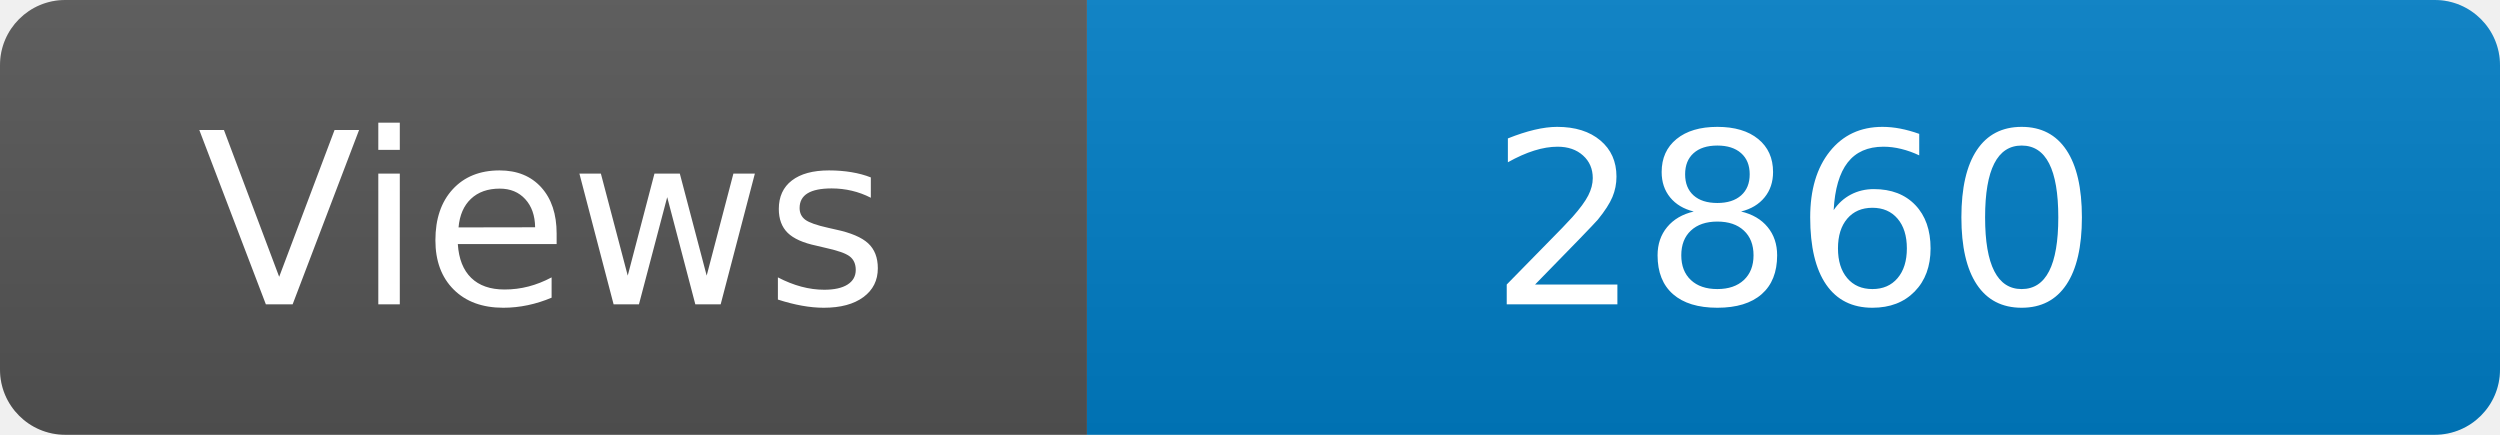
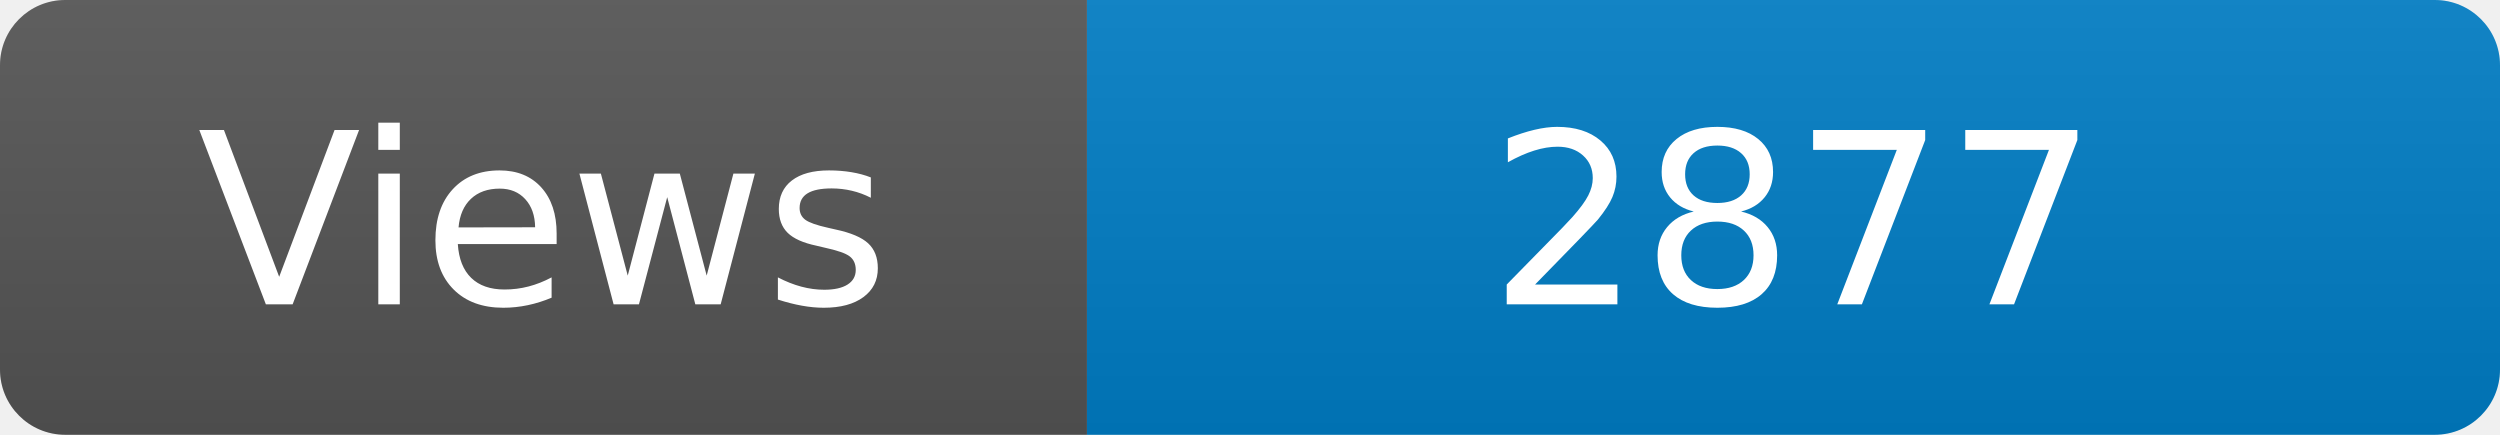
<svg xmlns="http://www.w3.org/2000/svg" width="115" height="20" role="img" aria-label="Maintained?: yes">
  <linearGradient id="s" x2="0" y2="100%">
    <stop offset="0" stop-color="#bbb" stop-opacity=".1" />
    <stop offset="1" stop-opacity=".1" />
  </linearGradient>
  <clipPath id="r">
    <rect width="115" height="20" rx="3" fill="#fff" />
  </clipPath>
  <g clip-path="url(#r)">
    <rect width="50" height="20" fill="#555" />
    <rect x="50" width="160" height="20" fill="#007ec6" />
    <rect width="115" height="20" fill="url(#s)" />
  </g>
  <g fill="#fff" text-anchor="middle" font-family="Verdana,Geneva,DejaVu Sans,sans-serif" font-size="110">
    <text x="250" y="140" transform="scale(.1)" fill="#fff">Views</text>
-     <text x="825" y="140" transform="scale(.1)" fill="#fff">2860</text>
+     <text x="825" y="140" transform="scale(.1)" fill="#fff">2877</text>
  </g>
</svg>
